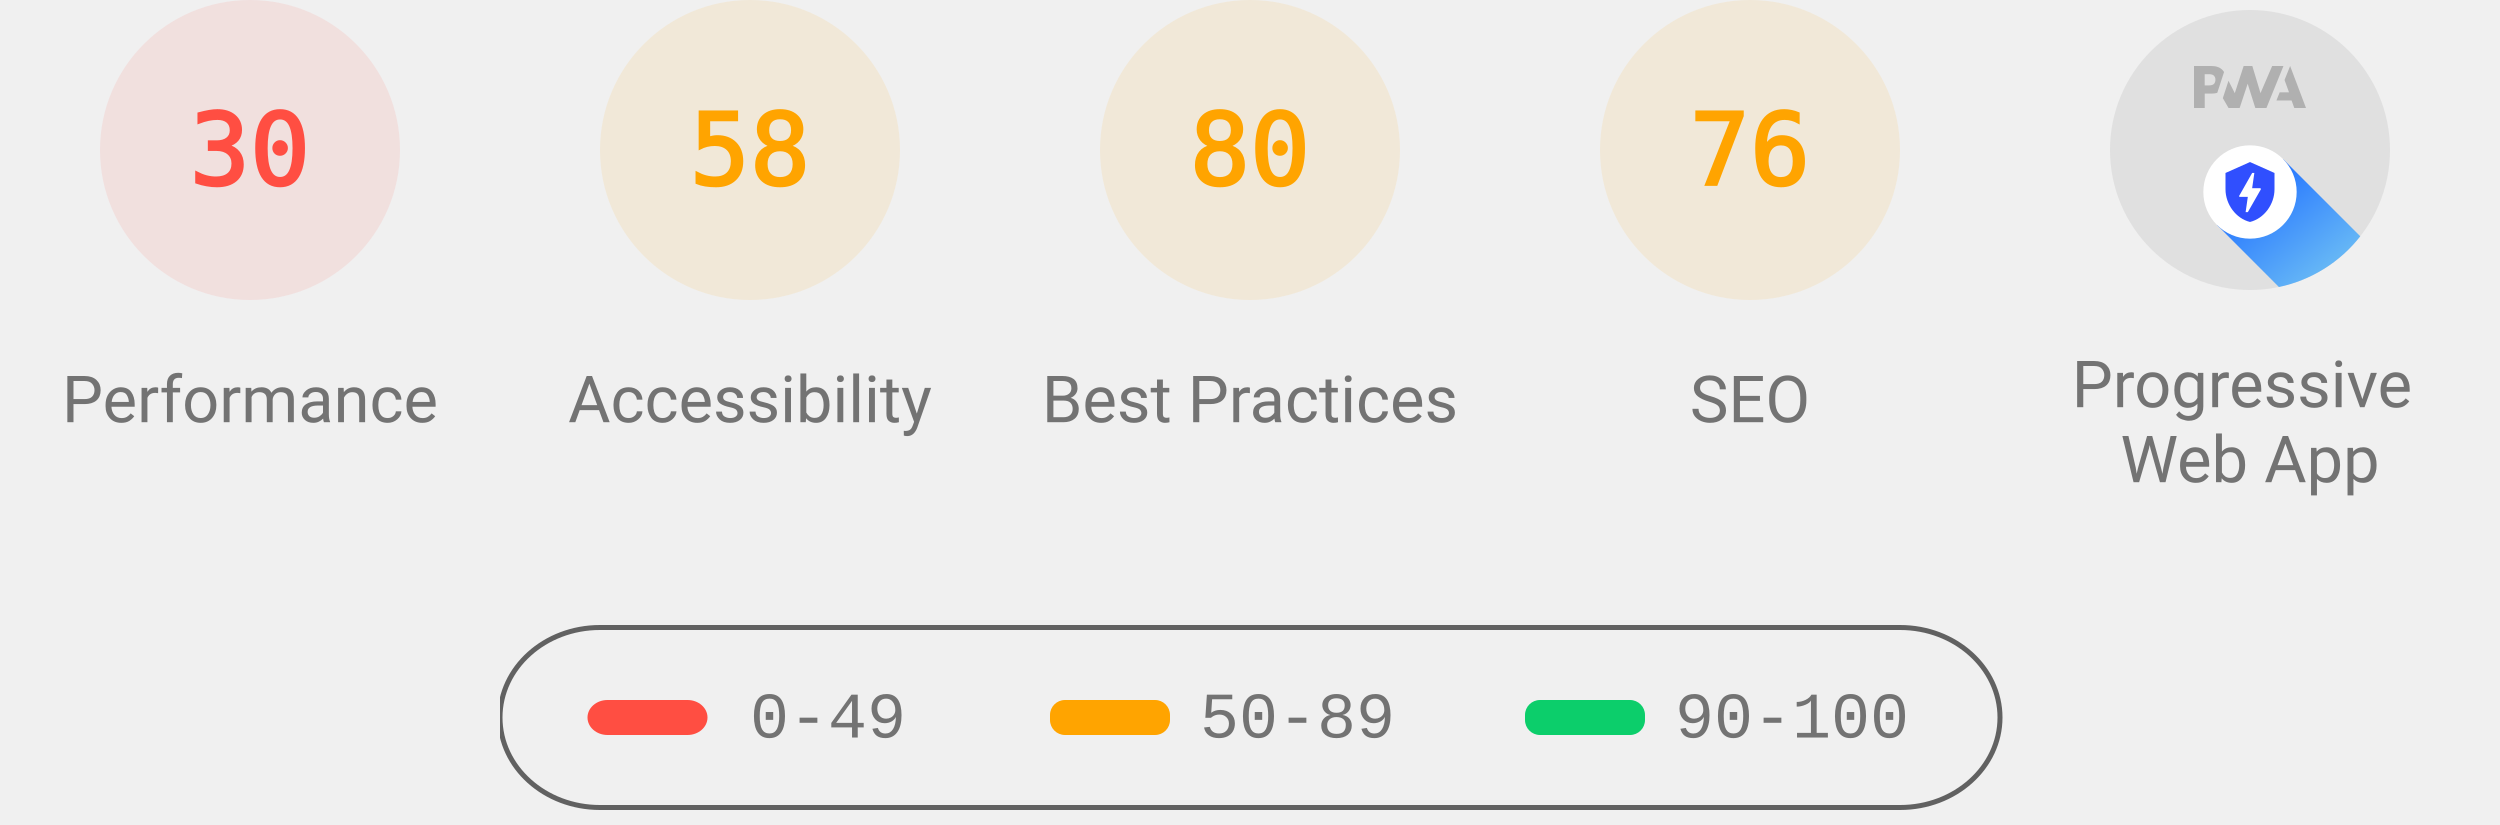
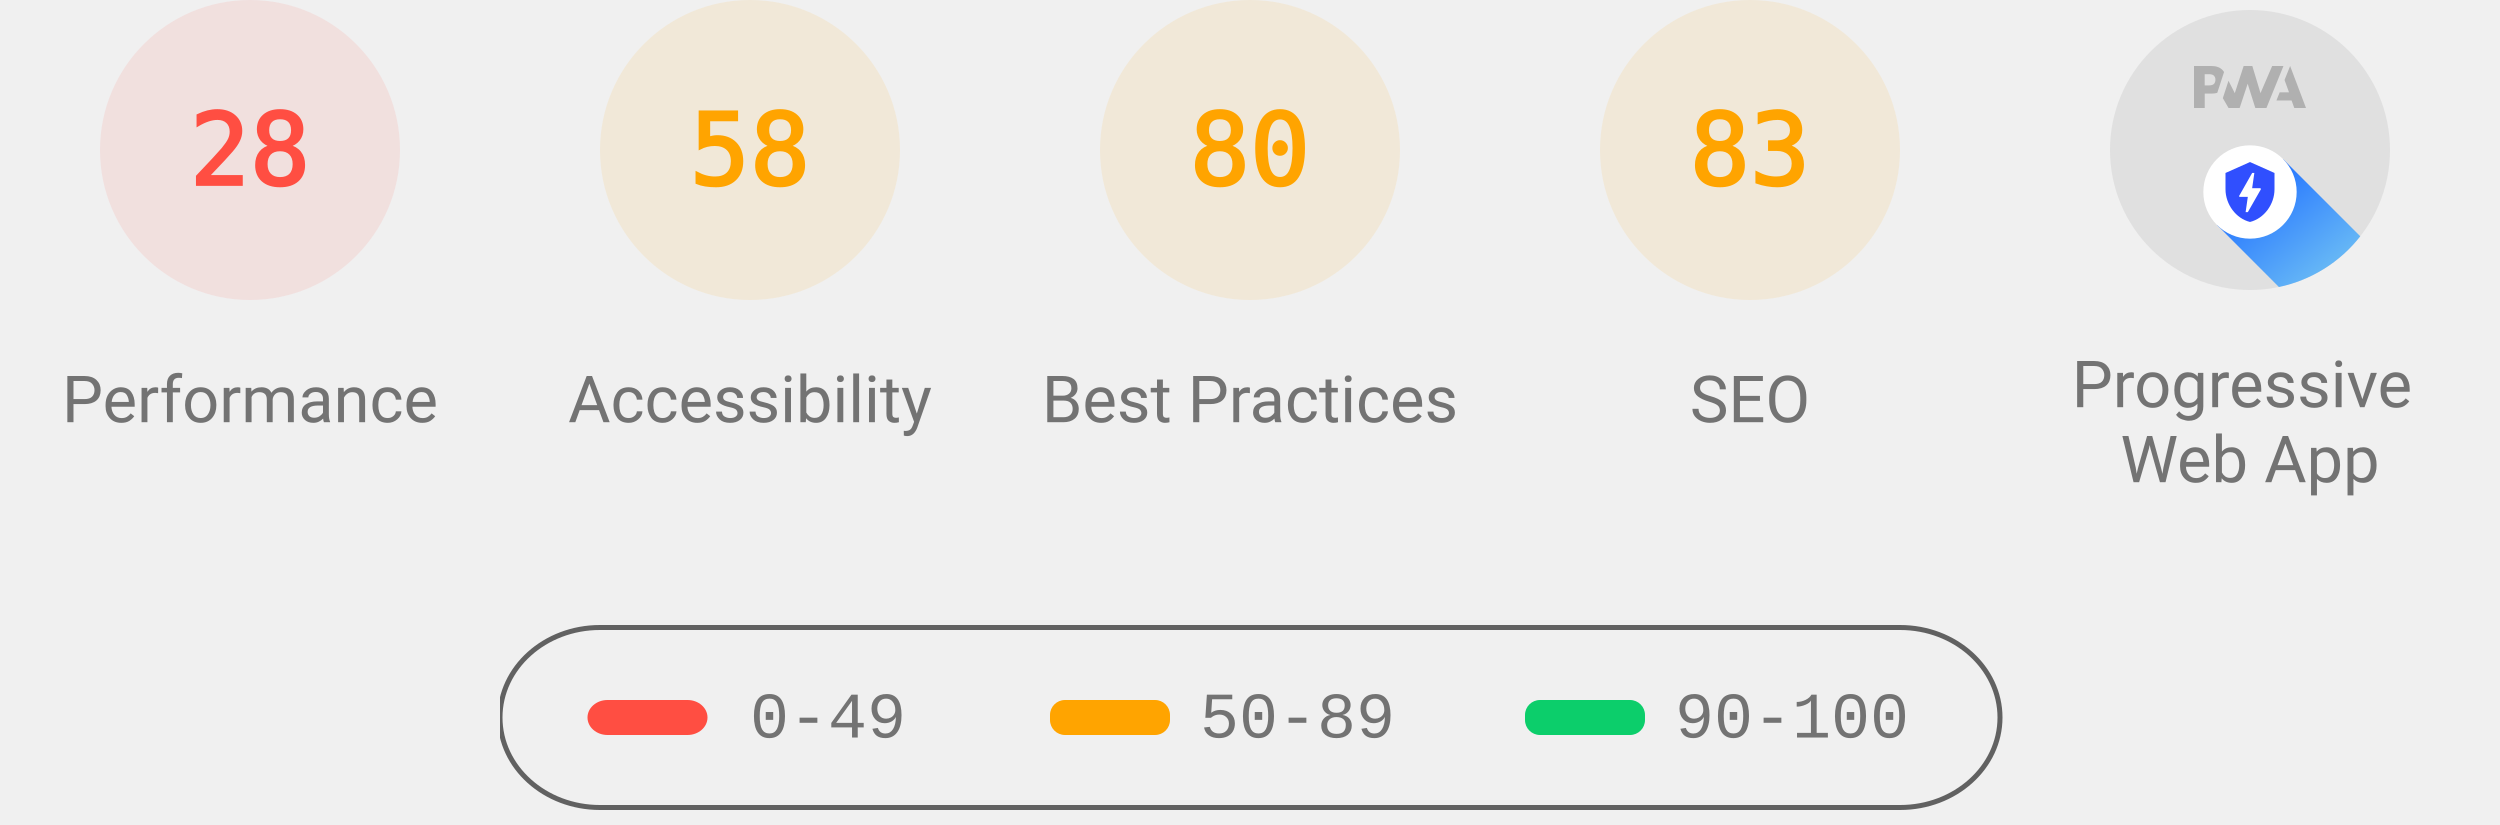
<svg xmlns="http://www.w3.org/2000/svg" class="theme--agnostic" fill="none" width="1000" height="330">
  <style>
			.gauge-base {
				opacity: 0.1
			}

			.gauge-arc {
				fill: none;
				animation-delay: 250ms;
				stroke-linecap: round;
				transform: rotate(-90deg);
				transform-origin: 100px 60px;
				animation: load-gauge 1s ease forwards
			}

			.guage-text {
				font-size: 40px;
				font-family: monospace;
				text-align: center
			}

			.guage-red {
				color: #ff4e42;
				fill: #ff4e42;
				stroke: #ff4e42
			}
			.guage-orange {
				color: #ffa400;
				fill: #ffa400;
				stroke: #ffa400
			}
			.guage-green {
				color: #0cce6b;
				fill: #0cce6b;
				stroke: #0cce6b
			}
			.theme--agnostic .guage-undefined {
				color: #5c5c5c;
				fill: #5c5c5c;
				stroke: #5c5c5c
			}
			.theme--light .guage-undefined {
				color: #1e1e1e;
				fill: #1e1e1e;
				stroke: #1e1e1e
			}
			.theme--dark .guage-undefined {
				color: #f5f5f5;
				fill: #f5f5f5;
				stroke: #f5f5f5
			}

			.guage-title {
				stroke: none;
				font-size: 26px;
				line-height: 26px;
				font-family: Roboto, Halvetica, Arial, sans-serif
			}
			.metric.guage-title {
				font-family: 'Courier New', Courier, monospace
			}
			.theme--agnostic .guage-title {
				color: #737373;
				fill: #737373
			}
			.theme--light .guage-title {
				color: #212121;
				fill: #212121
			}
			.theme--dark .guage-title {
				color: #f5f5f5;
				fill: #f5f5f5
			}

			@keyframes load-gauge {
				from {
					stroke-dasharray: 0 352.858
				}
			}
			.lh-gauge--pwa__disc {
				fill: #e0e0e0
			}
			.lh-gauge--pwa__logo {
				position: relative;
				fill: #b0b0b0
			}
			.lh-gauge--pwa__invisible {
				display: none
			}
			.lh-gauge--pwa__visible {
				display: inline
			}
			.guage-invisible {
				display: none
			}
			.lh-gauge--pwa__logo--primary-color {
				fill: #304ffe
			}
			.theme--agnostic .lh-gauge--pwa__logo--secondary-color {
				fill: #787878
			}
			.theme--light .lh-gauge--pwa__logo--secondary-color {
				fill: #3d3d3d
			}
			.theme--dark .lh-gauge--pwa__logo--secondary-color {
				fill: #d8b6b6
			}
			.theme--light #svg_2 {
				stroke: #00000022
			}
			.theme--agnostic #svg_2 {
				stroke: #616161
			}
			.theme--light #svg_2 {
				stroke: #00000022
			}
			.theme--dark #svg_2 {
				stroke: #f5f5f566
			}
		</style>
  <svg class="guage-div guage-perf guage-red" viewBox="0 0 200 200" width="200" height="200" x="0" y="0">
    <circle class="gauge-base" r="56" cx="100" cy="60" stroke-width="8" />
-     <circle class="gauge-arc guage-arc-1" r="56" cx="100" cy="60" stroke-width="8" style="stroke-dasharray: 105.557, 351.858;" />
-     <text class="guage-text" x="100px" y="60px" alignment-baseline="central" dominant-baseline="central" text-anchor="middle">30</text>
+     <circle class="gauge-arc guage-arc-1" r="56" cx="100" cy="60" stroke-width="8" style="stroke-dasharray: 98.52, 351.858;" />
+     <text class="guage-text" x="100px" y="60px" alignment-baseline="central" dominant-baseline="central" text-anchor="middle">28</text>
    <text class="guage-title" x="100px" y="160px" alignment-baseline="central" dominant-baseline="central" text-anchor="middle">Performance</text>
  </svg>
  <svg class="guage-div guage-acc guage-orange" viewBox="0 0 200 200" width="200" height="200" x="200" y="0">
    <circle class="gauge-base" r="56" cx="100" cy="60" stroke-width="8" />
    <circle class="gauge-arc guage-arc-2" r="56" cx="100" cy="60" stroke-width="8" style="stroke-dasharray: 204.078, 351.858;" />
    <text class="guage-text" x="100px" y="60px" alignment-baseline="central" dominant-baseline="central" text-anchor="middle">58</text>
    <text class="guage-title" x="100px" y="160px" alignment-baseline="central" dominant-baseline="central" text-anchor="middle">Accessibility</text>
  </svg>
  <svg class="guage-div guage-best guage-orange" viewBox="0 0 200 200" width="200" height="200" x="400" y="0">
    <circle class="gauge-base" r="56" cx="100" cy="60" stroke-width="8" />
    <circle class="gauge-arc guage-arc-3" r="56" cx="100" cy="60" stroke-width="8" style="stroke-dasharray: 281.486, 351.858;" />
    <text class="guage-text" x="100px" y="60px" alignment-baseline="central" dominant-baseline="central" text-anchor="middle">80</text>
    <text class="guage-title" x="100px" y="160px" alignment-baseline="central" dominant-baseline="central" text-anchor="middle">Best Practices</text>
  </svg>
  <svg class="guage-div guage-seo guage-orange" viewBox="0 0 200 200" width="200" height="200" x="600" y="0">
    <circle class="gauge-base" r="56" cx="100" cy="60" stroke-width="8" />
-     <circle class="gauge-arc guage-arc-4" r="56" cx="100" cy="60" stroke-width="8" style="stroke-dasharray: 267.412, 351.858;" />
-     <text class="guage-text" x="100px" y="60px" alignment-baseline="central" dominant-baseline="central" text-anchor="middle">76</text>
+     <circle class="gauge-arc guage-arc-4" r="56" cx="100" cy="60" stroke-width="8" style="stroke-dasharray: 292.042, 351.858;" />
+     <text class="guage-text" x="100px" y="60px" alignment-baseline="central" dominant-baseline="central" text-anchor="middle">83</text>
    <text class="guage-title" x="100px" y="160px" alignment-baseline="central" dominant-baseline="central" text-anchor="middle">SEO</text>
  </svg>
  <svg class="guage-div guage-pwa " viewBox="0 0 200 200" width="200" height="200" x="800" y="0">
    <svg viewBox="0 0 60 60" width="112" height="112" x="44" y="4">
      <defs>
        <linearGradient id="lh-gauge--pwa__check-circle__gradient-0" x1="50%" y1="0%" x2="50%" y2="100%">
          <stop stop-color="#00C852" offset="0%" />
          <stop stop-color="#009688" offset="100%" />
        </linearGradient>
        <linearGradient id="lh-gauge--pwa__installable__shadow-gradient-0" x1="76.056%" x2="24.111%" y1="82.995%" y2="24.735%">
          <stop stop-color="#A5D6A7" offset="0%" />
          <stop stop-color="#80CBC4" offset="100%" />
        </linearGradient>
        <linearGradient id="lh-gauge--pwa__fast-reliable__shadow-gradient-0" x1="76.056%" y1="82.995%" x2="25.678%" y2="26.493%">
          <stop stop-color="#64B5F6" offset="0%" />
          <stop stop-color="#2979FF" offset="100%" />
        </linearGradient>
        <g id="lh-gauge--pwa__fast-reliable-badge-0">
          <circle fill="#FFFFFF" cx="10" cy="10" r="10" />
          <path fill="#304FFE" d="M10 3.58l5.25 2.34v3.5c0 3.23-2.24 6.26-5.25 7-3.01-.74-5.25-3.77-5.25-7v-3.5L10 3.58zm-.47 10.74l2.76-4.83.03-.07c.04-.08 0-.24-.22-.24h-1.64l.47-3.26h-.47l-2.7 4.77c-.02.01.05-.1-.04.05-.09.16-.1.31.18.31h1.63l-.47 3.27h.47z" />
        </g>
        <g id="lh-gauge--pwa__installable-badge-0">
          <circle fill="#FFFFFF" cx="10" cy="10" r="10" />
          <path fill="#009688" d="M10 4.167A5.835 5.835 0 0 0 4.167 10 5.835 5.835 0 0 0 10 15.833 5.835 5.835 0 0 0 15.833 10 5.835 5.835 0 0 0 10 4.167zm2.917 6.416h-2.334v2.334H9.417v-2.334H7.083V9.417h2.334V7.083h1.166v2.334h2.334v1.166z" />
        </g>
      </defs>
      <g stroke="none" fill-rule="nonzero">
        <circle class="lh-gauge--pwa__disc" cx="30" cy="30" r="30" />
        <g class="lh-gauge--pwa__logo">
          <path d="M35.66 19.39l.7-1.75h2L37.4 15 38.6 12l3.4 9h-2.51l-.58-1.61z" />
          <path d="M33.52 21l3.65-9h-2.42l-2.5 5.82L30.5 12h-1.86l-1.9 5.82-1.35-2.65-1.21 3.72L25.4 21h2.38l1.72-5.2 1.64 5.2z" />
          <path fill-rule="nonzero" d="M20.3 17.91h1.48c.45 0 .85-.05 1.2-.15l.39-1.18 1.07-3.3a2.64 2.64 0 0 0-.28-.37c-.55-.6-1.36-.91-2.42-.91H18v9h2.3V17.9zm1.96-3.84c.22.22.33.5.33.87 0 .36-.1.65-.29.87-.2.23-.59.35-1.15.35h-.86v-2.41h.87c.52 0 .89.1 1.1.32z" />
        </g>
        <rect class="lh-gauge--pwa__component lh-gauge--pwa__na-line lh-gauge--pwa__invisible" fill="#FFFFFF" x="20" y="32" width="20" height="4" rx="2" />
        <g class="lh-gauge--pwa__component lh-gauge--pwa__fast-reliable-badge lh-gauge--pwa__visible" transform="translate(20, 29)">
          <path fill="url(#lh-gauge--pwa__fast-reliable__shadow-gradient-0)" d="M33.63 19.49A30 30 0 0 1 16.2 30.36L3 17.14 17.14 3l16.49 16.49z" />
          <use href="#lh-gauge--pwa__fast-reliable-badge-0" />
        </g>
        <g class="lh-gauge--pwa__component lh-gauge--pwa__installable-badge lh-gauge--pwa__invisible" transform="translate(20, 29)">
          <path fill="url(#lh-gauge--pwa__installable__shadow-gradient-0)" d="M33.629 19.487c-4.272 5.453-10.391 9.39-17.415 10.869L3 17.142 17.142 3 33.63 19.487z" />
          <use href="#lh-gauge--pwa__installable-badge-0" />
        </g>
        <g class="lh-gauge--pwa__component lh-gauge--pwa__fast-reliable-installable-badges lh-gauge--pwa__invisible">
          <g transform="translate(8, 29)">
            <path fill="url(#lh-gauge--pwa__fast-reliable__shadow-gradient-0)" d="M16.321 30.463L3 17.143 17.142 3l22.365 22.365A29.864 29.864 0 0 1 22 31c-1.942 0-3.84-.184-5.679-.537z" />
            <use href="#lh-gauge--pwa__fast-reliable-badge-0" />
          </g>
          <g transform="translate(32, 29)">
            <path fill="url(#lh-gauge--pwa__installable__shadow-gradient-0)" d="M25.982 11.84a30.107 30.107 0 0 1-13.08 15.203L3 17.143 17.142 3l8.84 8.84z" />
            <use href="#lh-gauge--pwa__installable-badge-0" />
          </g>
        </g>
        <g class="lh-gauge--pwa__component lh-gauge--pwa__check-circle lh-gauge--pwa__invisible" transform="translate(18, 28)">
          <circle fill="#FFFFFF" cx="12" cy="12" r="12" />
          <path fill="url(#lh-gauge--pwa__check-circle__gradient-0)" d="M12 2a10 10 0 1 0 0 20 10 10 0 0 0 0-20zm-2 15l-5-5 1.41-1.41L10 14.17l7.59-7.59L19 8l-9 9z" />
        </g>
      </g>
    </svg>
    <text class="guage-title" y="160px" alignment-baseline="central" dominant-baseline="central" text-anchor="middle">
      <tspan x="100px" dy="-6px">Progressive</tspan>
      <tspan x="100px" dy="30px">Web App</tspan>
    </text>
  </svg>
  <svg width="604" height="76" x="200" y="250">
    <g>
      <rect fill="none" id="canvas_background" height="80" width="604" y="-1" x="-1" />
      <g display="none" overflow="visible" y="0" x="0" height="100%" width="100%" id="canvasGrid">
        <rect fill="url(#gridpattern)" stroke-width="0" y="0" x="0" height="100%" width="100%" />
      </g>
    </g>
    <g>
      <rect fill-opacity="0" stroke-width="2" rx="40" id="svg_2" height="72" width="600" y="1" x="0" fill="#000000" />
      <rect stroke="#000" rx="8" id="svg_3" height="14" width="48" y="30" x="35" stroke-opacity="null" stroke-width="0" fill="#ff4e42" />
      <rect stroke="#000" rx="6" id="svg_4" height="14" width="48" y="30" x="220" stroke-opacity="null" stroke-width="0" fill="#ffa400" />
      <rect stroke="#000" rx="6" id="svg_5" height="14" width="48" y="30" x="410" stroke-opacity="null" stroke-width="0" fill="#0cce6b" />
      <text class="metric guage-title" xml:space="preserve" text-anchor="start" font-size="26" id="svg_6" y="45" x="100" stroke-opacity="null" stroke-width="0" stroke="#000">0-49</text>
      <text class="metric guage-title" xml:space="preserve" text-anchor="start" font-size="26" id="svg_7" y="45" x="280" stroke-opacity="null" stroke-width="0" stroke="#000">50-89</text>
      <text class="metric guage-title" xml:space="preserve" text-anchor="start" font-size="26" id="svg_8" y="45" x="470" stroke-opacity="null" stroke-width="0" stroke="#000">90-100</text>
    </g>
  </svg>
</svg>
